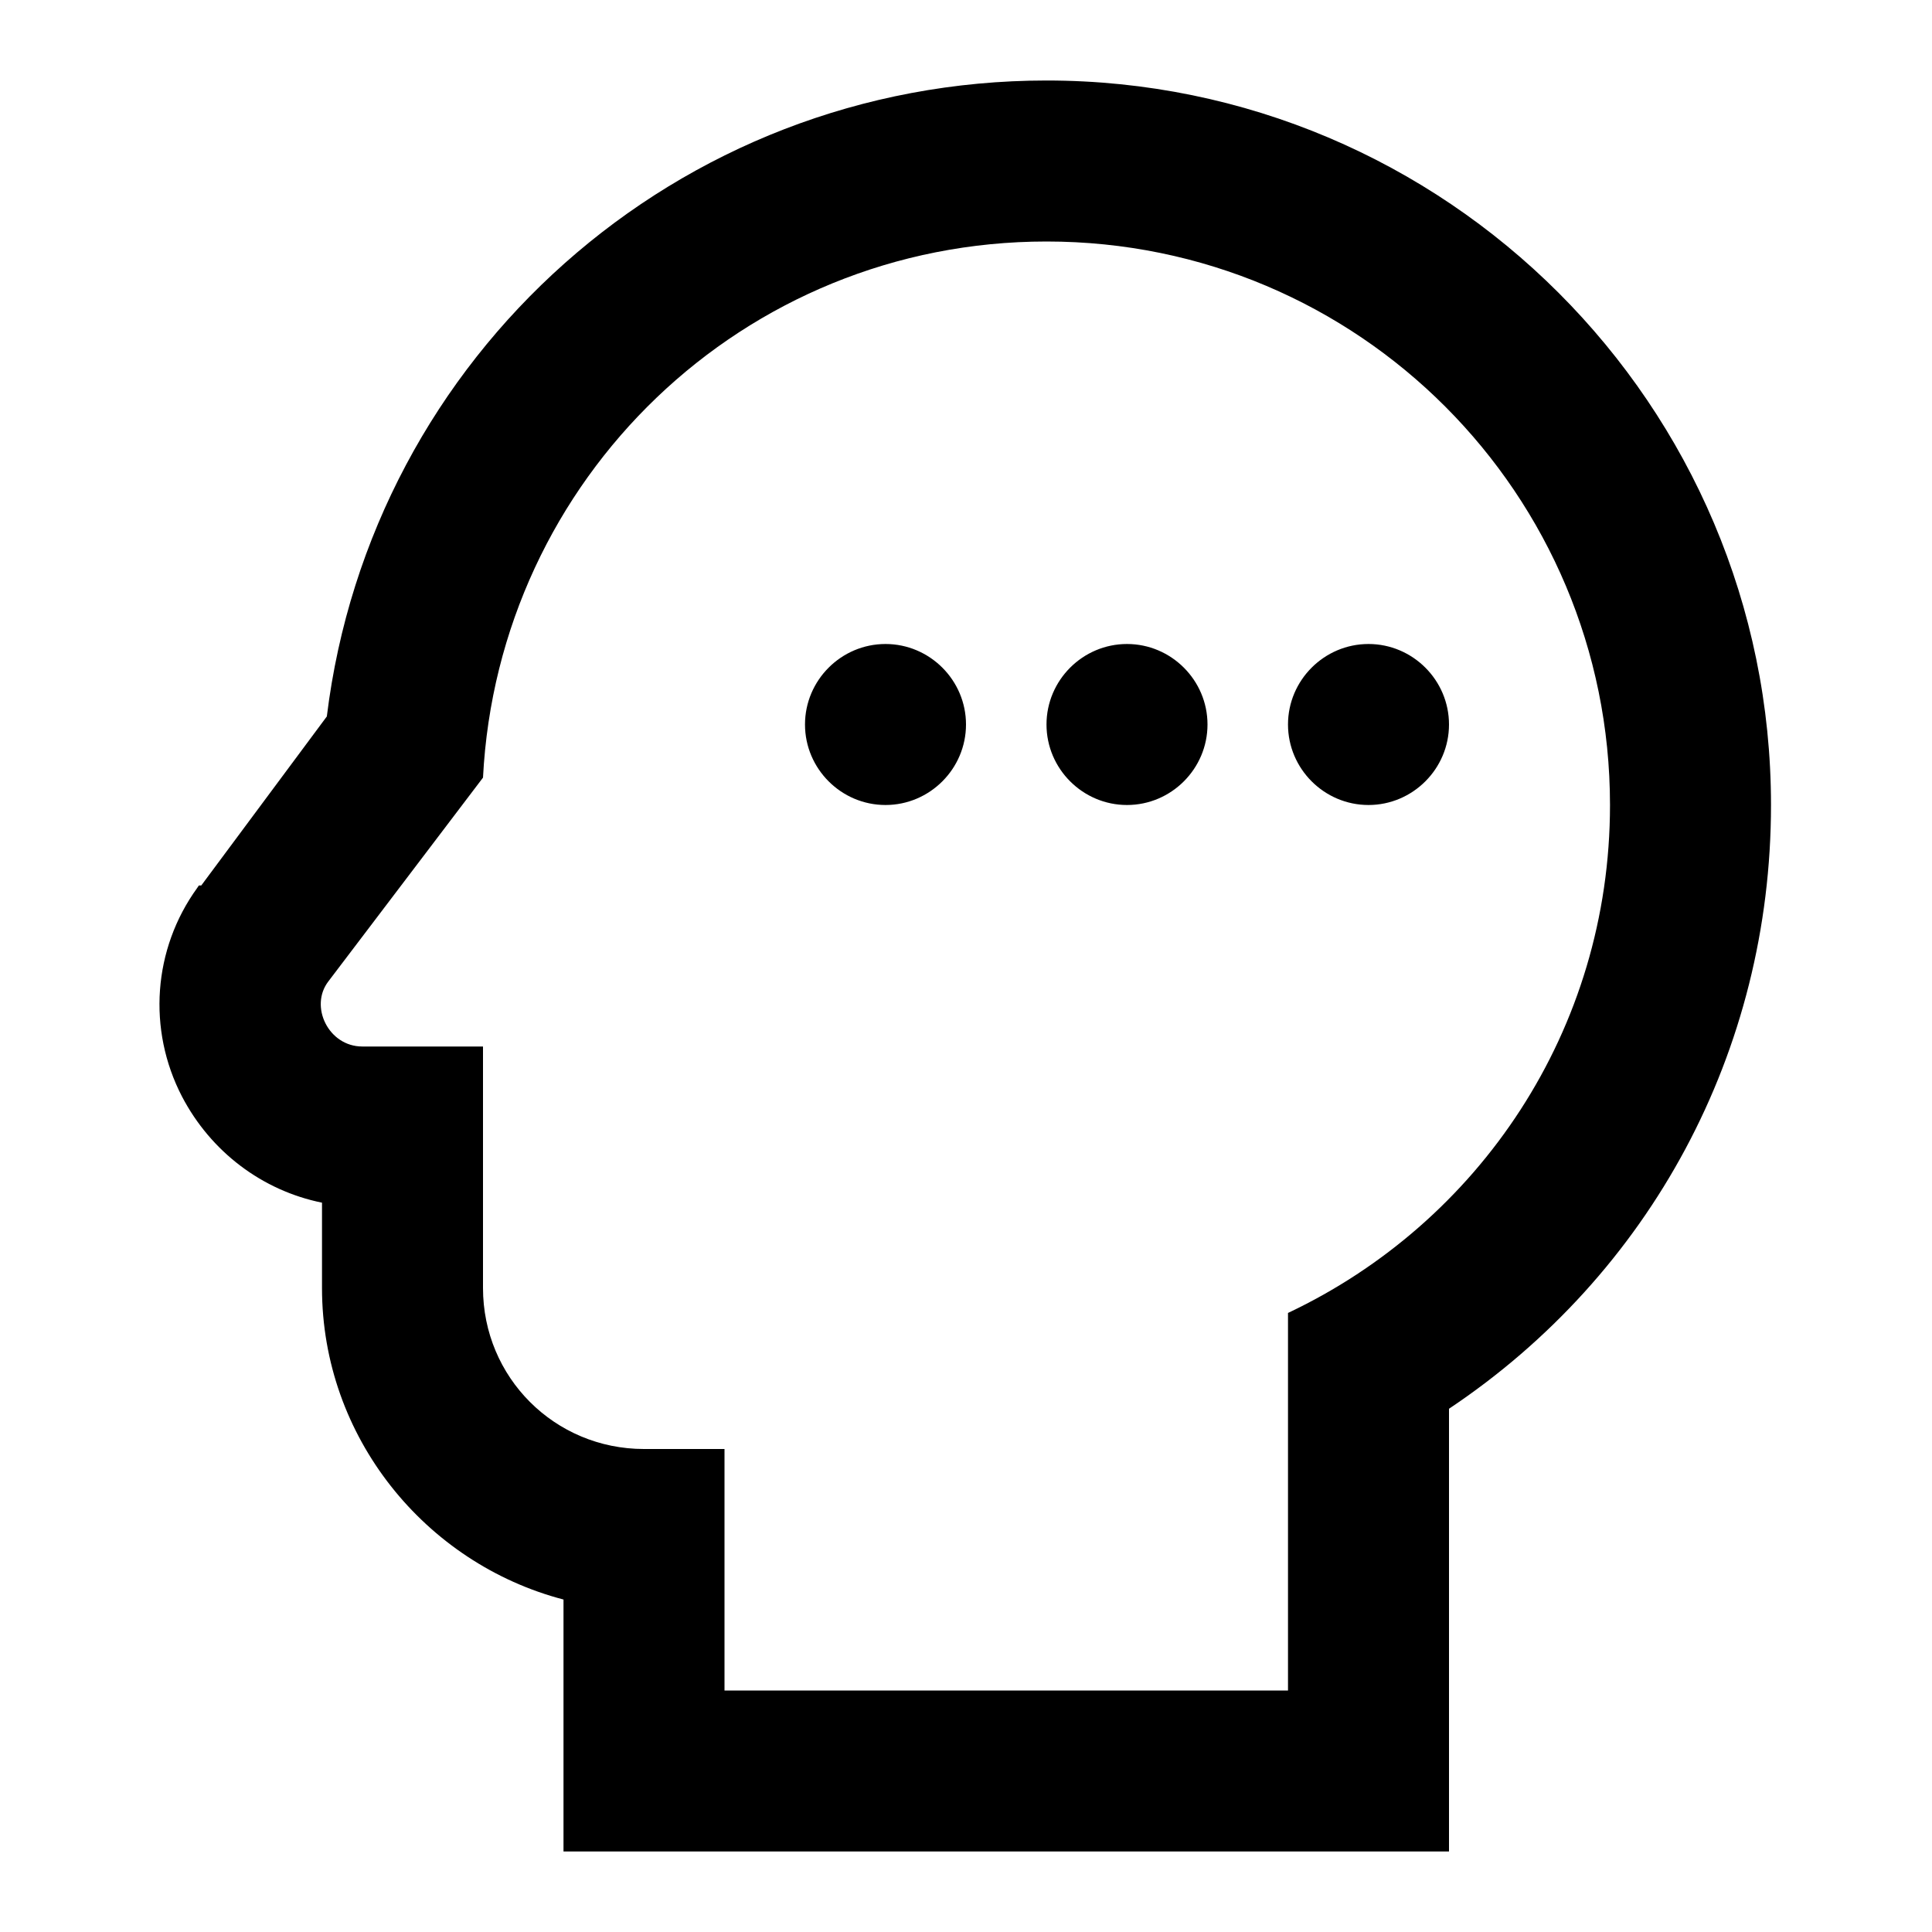
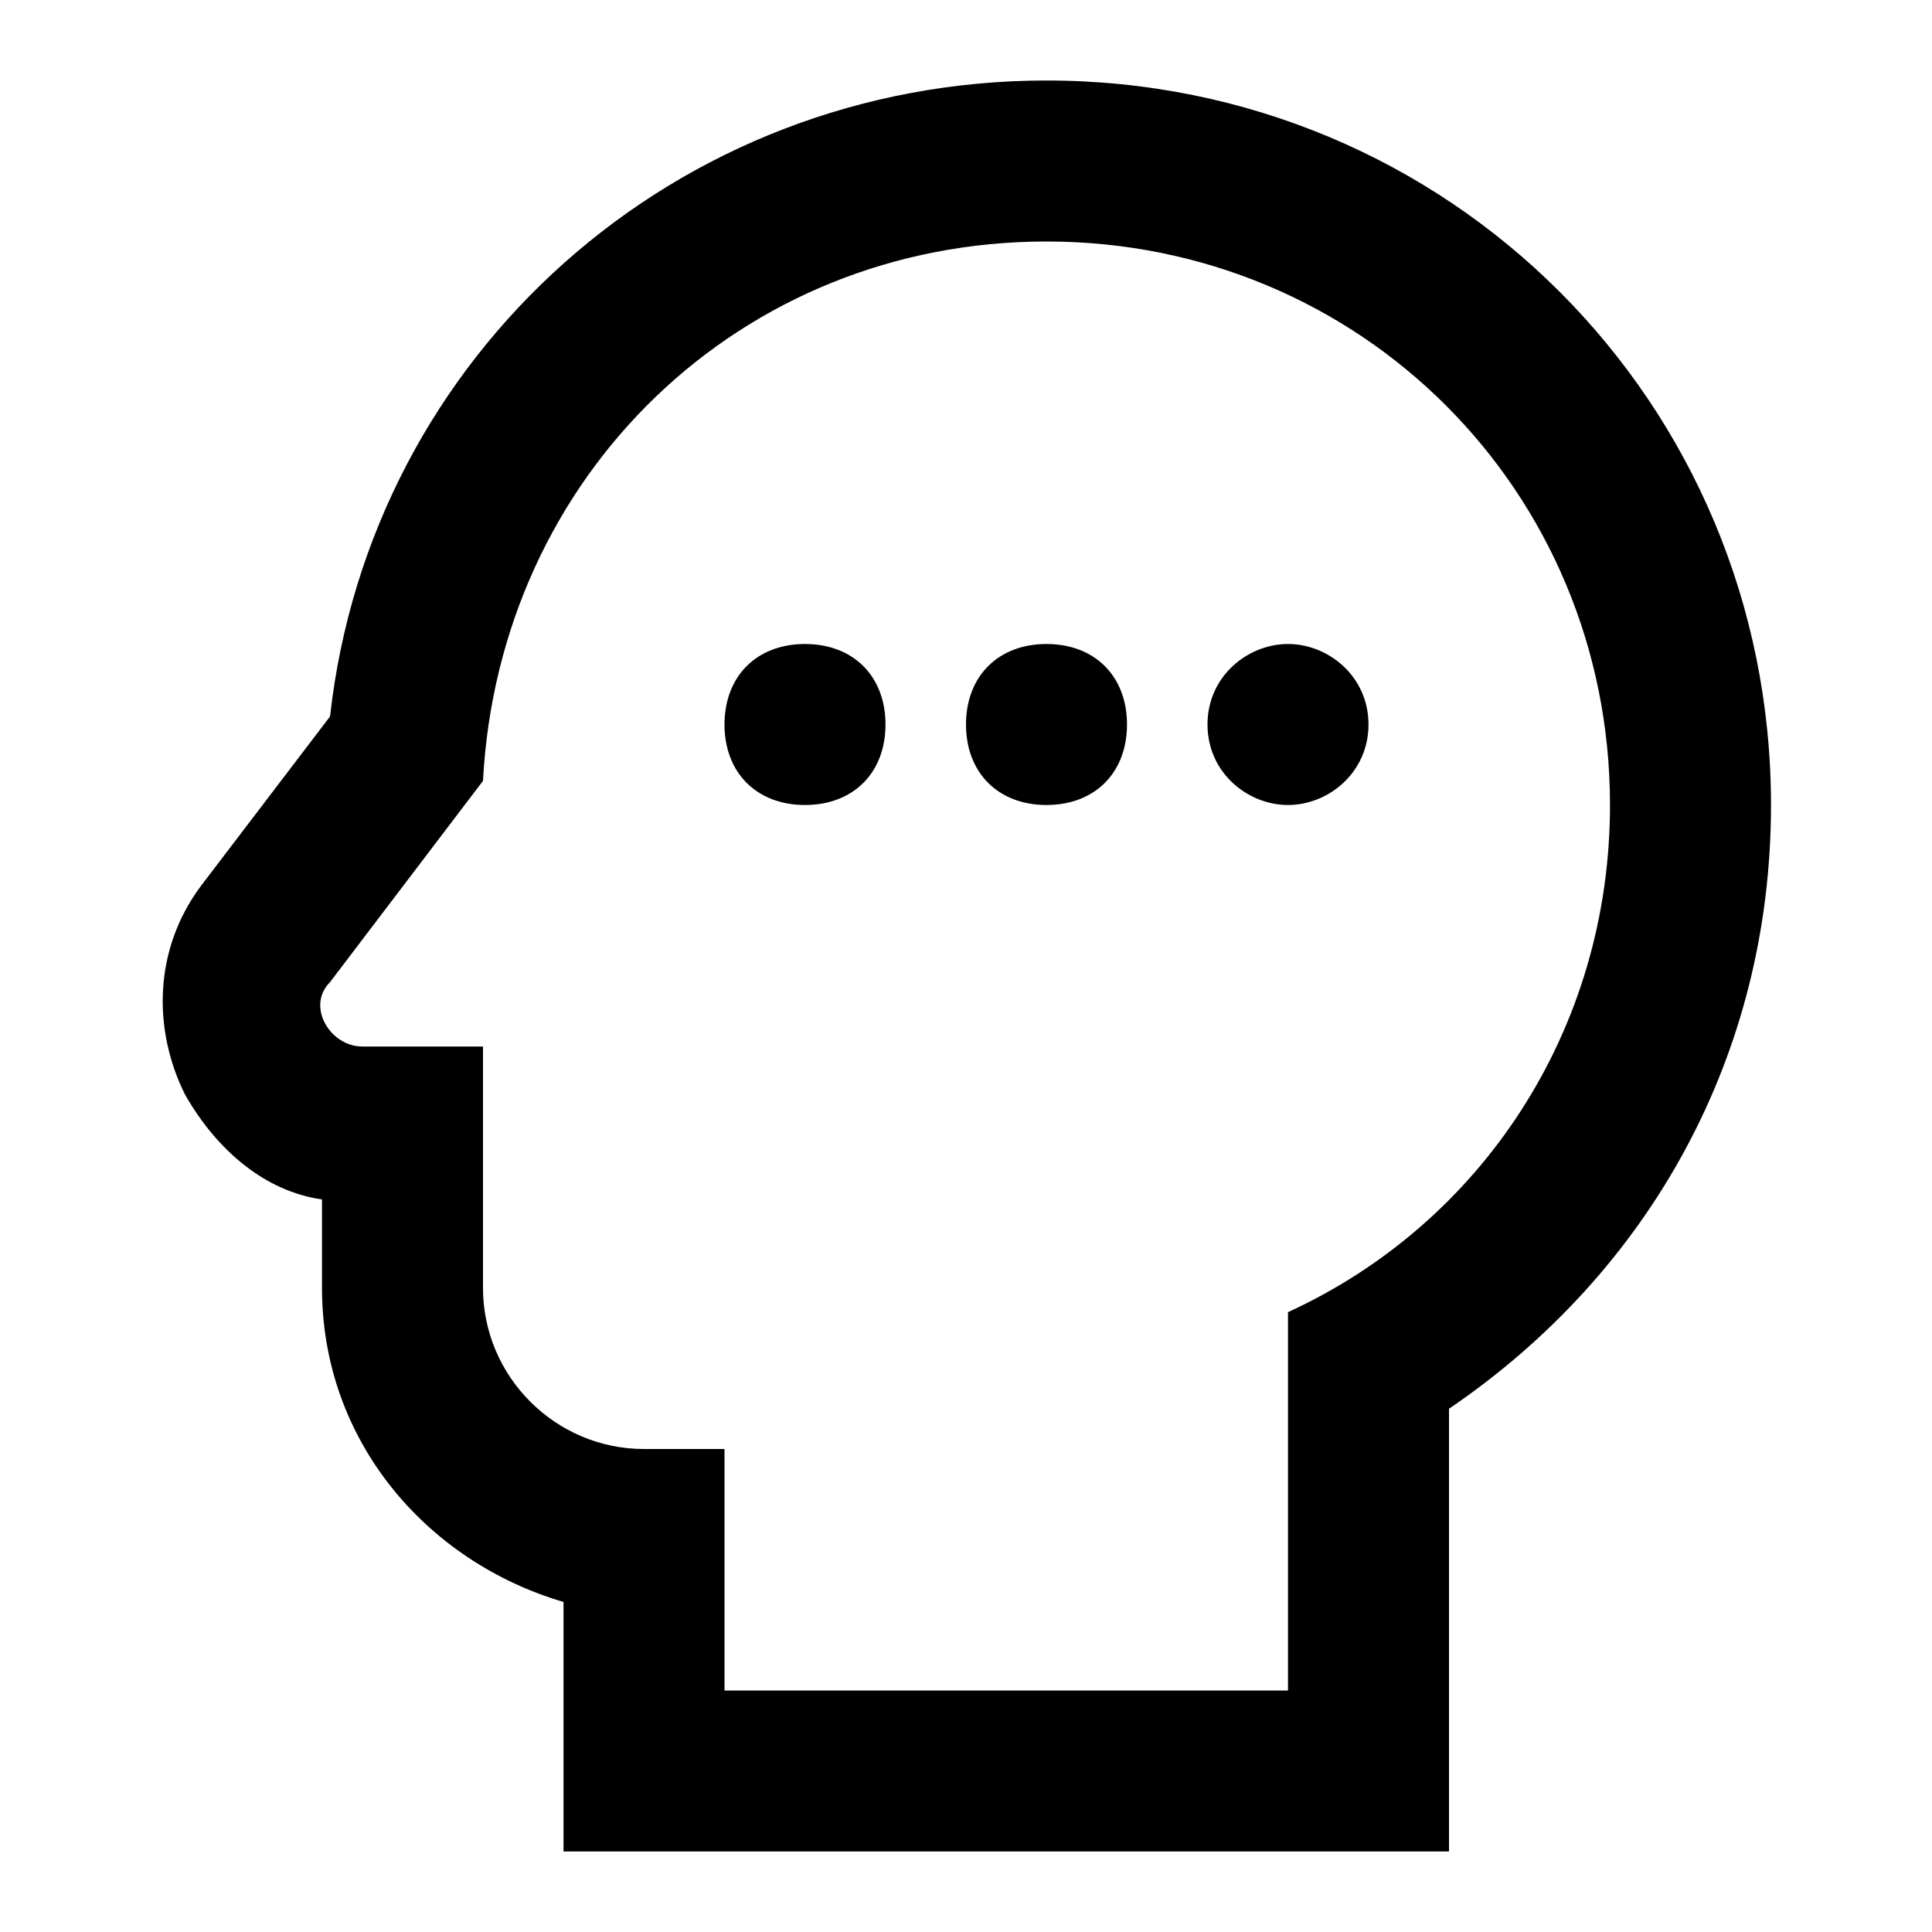
<svg xmlns="http://www.w3.org/2000/svg" version="1.1" id="mdi-head-dots-horizontal-outline" width="24" height="24" viewBox="0 0 24 24">
-   <path d="M13 3C16.88 3 20 6.14 20 10C20 12.8 18.37 15.19 16 16.31V21H9V18H8C6.89 18 6 17.11 6 16V13H4.5C4.08 13 3.84 12.5 4.08 12.19L6 9.66C6.19 5.95 9.23 3 13 3M13 1C8.41 1 4.61 4.42 4.06 8.9L2.5 11L2.47 11L2.45 11.03C1.9 11.79 1.83 12.79 2.26 13.62C2.62 14.31 3.26 14.79 4 14.94V16C4 17.85 5.28 19.42 7 19.87V23H18V17.5C20.5 15.83 22 13.06 22 10C22 5.03 17.96 1 13 1M11 10C10.45 10 10 9.55 10 9S10.45 8 11 8 12 8.45 12 9 11.55 10 11 10M14 10C13.45 10 13 9.55 13 9S13.45 8 14 8 15 8.45 15 9 14.55 10 14 10M17 10C16.45 10 16 9.55 16 9S16.45 8 17 8 18 8.45 18 9 17.55 10 17 10Z" />
+   <path d="M13 3C16.9 3 20 6.1 20 10C20 12.8 18.4 15.2 16 16.3V21H9V18H8C6.9 18 6 17.1 6 16V13H4.5C4.1 13 3.8 12.5 4.1 12.2L6 9.7C6.2 5.9 9.2 3 13 3M13 1C8.4 1 4.6 4.4 4.1 8.9L2.5 11C1.9 11.8 1.9 12.8 2.3 13.6C2.7 14.3 3.3 14.8 4 14.9V16C4 17.9 5.3 19.4 7 19.9V23H18V17.5C20.5 15.8 22 13.1 22 10C22 5 18 1 13 1M10 10C9.4 10 9 9.6 9 9S9.4 8 10 8 11 8.4 11 9 10.6 10 10 10M13 10C12.4 10 12 9.6 12 9S12.4 8 13 8 14 8.4 14 9 13.6 10 13 10M16 10C15.5 10 15 9.6 15 9S15.5 8 16 8 17 8.4 17 9 16.5 10 16 10Z" />
</svg>
